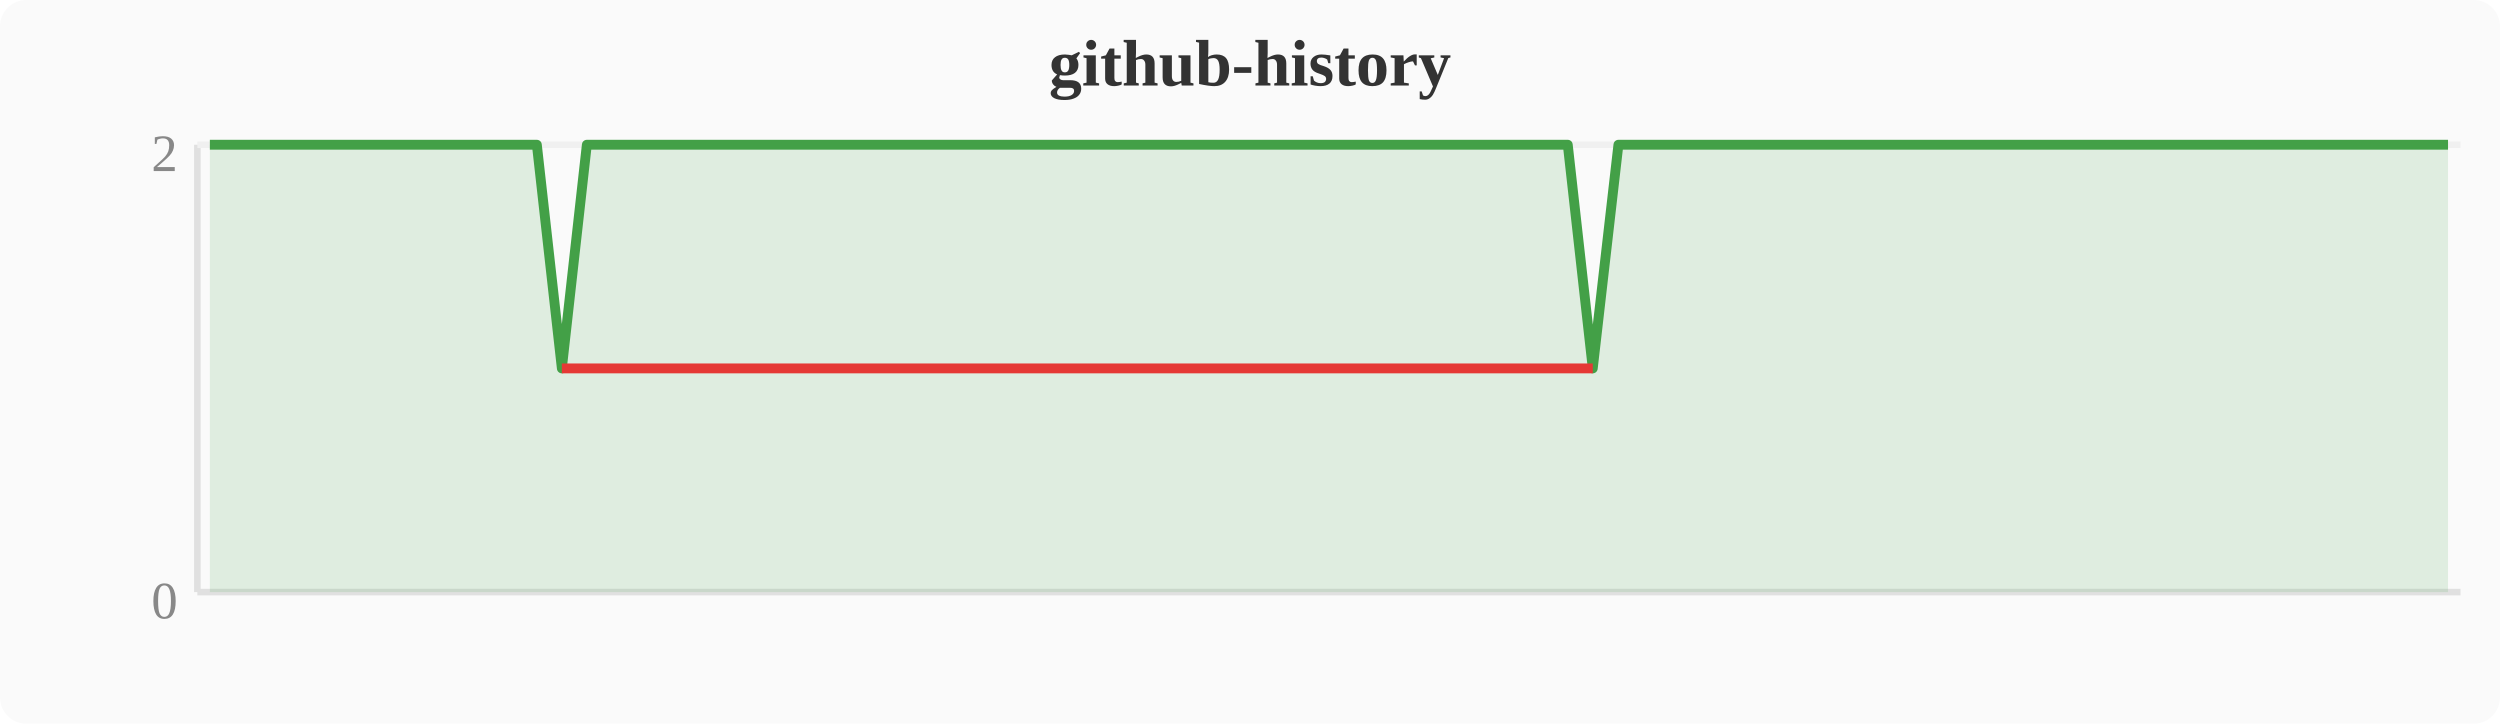
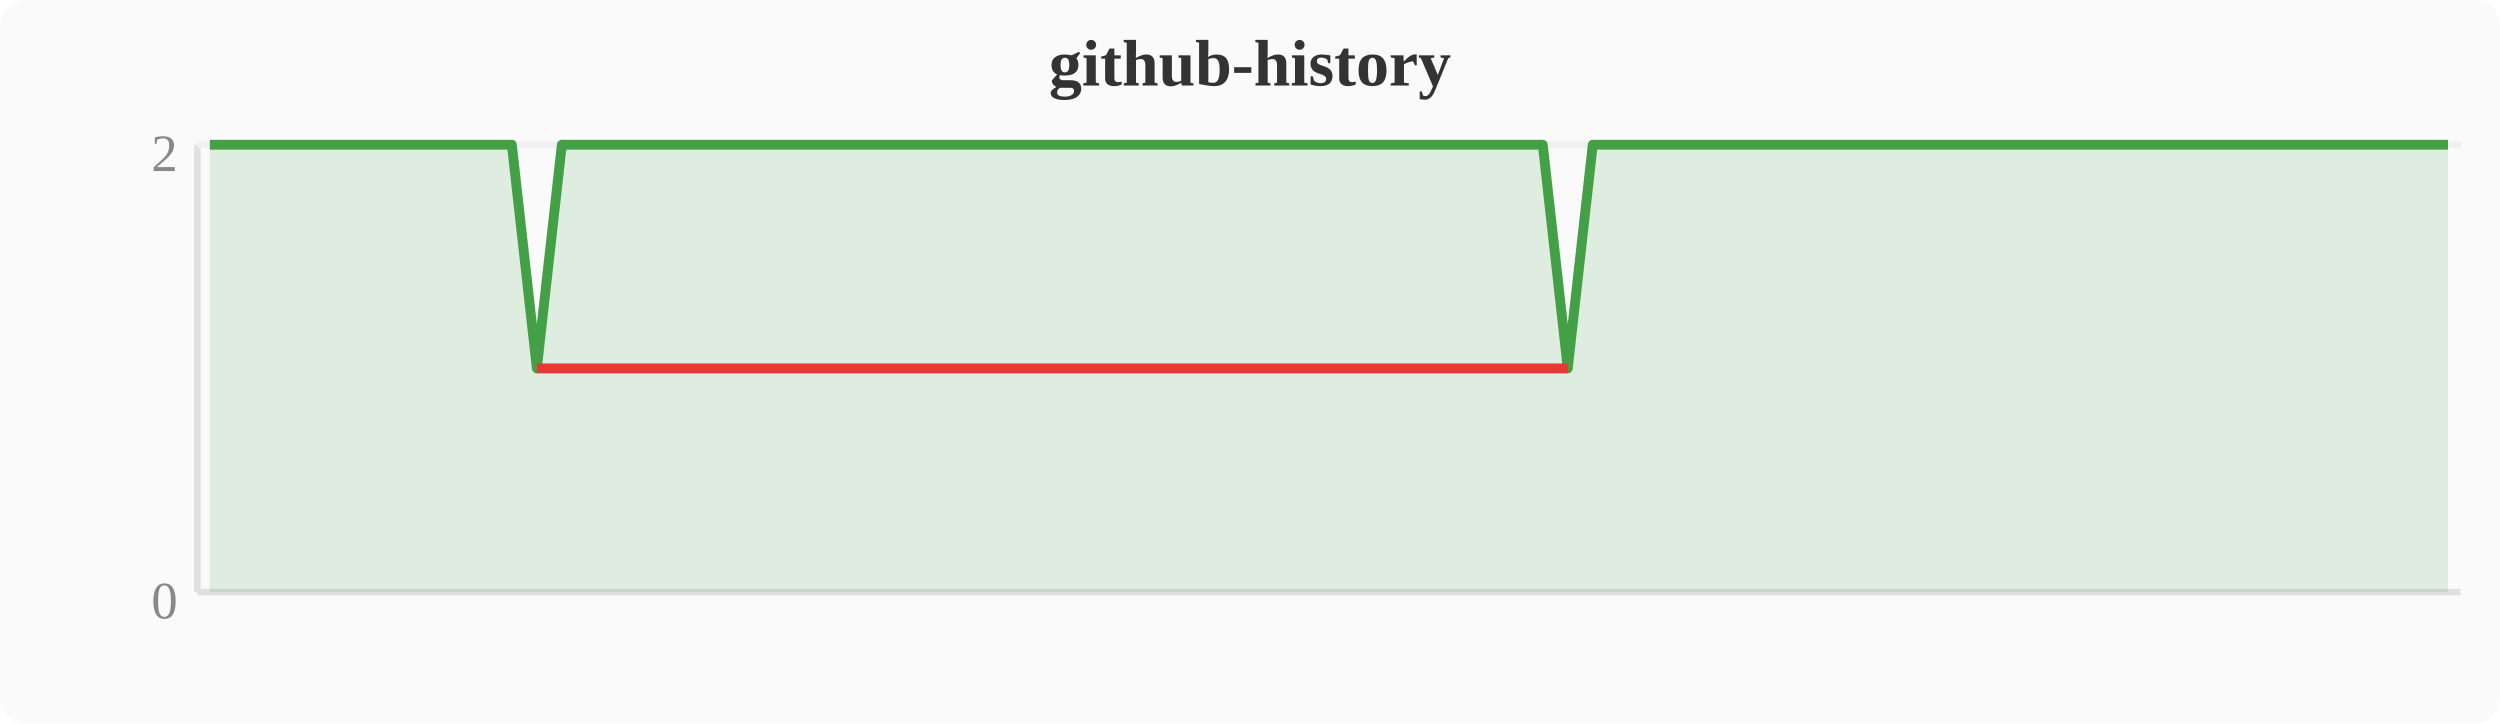
<svg xmlns="http://www.w3.org/2000/svg" width="380" height="110" viewBox="0 0 380 110">
  <rect width="380" height="110" fill="#fafafa" rx="4" />
  <text x="190" y="13" text-anchor="middle" font-size="10" font-weight="bold" fill="#333">github-history</text>
  <line x1="30" y1="22" x2="30" y2="90" stroke="#e0e0e0" stroke-width="1" />
  <line x1="30" y1="90" x2="374" y2="90" stroke="#e0e0e0" stroke-width="1" />
  <line x1="30" y1="22" x2="374" y2="22" stroke="#f0f0f0" stroke-width="1" />
  <text x="27" y="94" text-anchor="end" font-size="8" fill="#888">0</text>
  <text x="27" y="26" text-anchor="end" font-size="8" fill="#888">2</text>
-   <polygon points="31.9,22.0 35.7,22.0 39.6,22.0 43.4,22.0 47.2,22.0 51.0,22.0 54.8,22.0 58.7,22.0 62.5,22.0 66.3,22.0 70.1,22.0 74.0,22.0 77.8,22.0 81.6,22.0 85.4,56.0 89.2,22.0 93.1,22.0 96.9,22.0 100.7,22.0 104.5,22.0 108.4,22.0 112.2,22.0 116.0,22.0 119.8,22.0 123.6,22.0 127.5,22.0 131.3,22.0 135.1,22.0 138.9,22.0 142.8,22.0 146.6,22.0 150.4,22.0 154.2,22.0 158.0,22.0 161.9,22.0 165.7,22.0 169.5,22.0 173.3,22.0 177.2,22.0 181.0,22.0 184.8,22.0 188.6,22.0 192.4,22.0 196.3,22.0 200.1,22.0 203.9,22.0 207.7,22.0 211.6,22.0 215.4,22.0 219.2,22.0 223.0,22.0 226.8,22.0 230.7,22.0 234.5,22.0 238.3,22.0 242.1,56.0 246.0,22.0 249.8,22.0 253.6,22.0 257.4,22.0 261.2,22.0 265.1,22.0 268.9,22.0 272.7,22.0 276.5,22.0 280.4,22.0 284.2,22.0 288.0,22.0 291.8,22.0 295.6,22.0 299.5,22.0 303.3,22.0 307.1,22.0 310.9,22.0 314.8,22.0 318.6,22.0 322.4,22.0 326.2,22.0 330.0,22.0 333.9,22.0 337.7,22.0 341.5,22.0 345.3,22.0 349.2,22.0 353.0,22.0 356.8,22.0 360.6,22.0 364.4,22.0 368.3,22.0 372.1,22.0 372.1,90 31.9,90" fill="#43a047" opacity="0.15" />
-   <polyline points="31.9,22.0 35.7,22.0 39.6,22.0 43.4,22.0 47.2,22.0 51.0,22.0 54.8,22.0 58.7,22.0 62.5,22.0 66.3,22.0 70.1,22.0 74.0,22.0 77.8,22.0 81.6,22.0 85.4,56.0 89.2,22.0 93.1,22.0 96.9,22.0 100.7,22.0 104.5,22.0 108.4,22.0 112.2,22.0 116.0,22.0 119.8,22.0 123.6,22.0 127.5,22.0 131.3,22.0 135.1,22.0 138.9,22.0 142.8,22.0 146.6,22.0 150.4,22.0 154.2,22.0 158.0,22.0 161.9,22.0 165.7,22.0 169.5,22.0 173.3,22.0 177.2,22.0 181.0,22.0 184.8,22.0 188.6,22.0 192.4,22.0 196.3,22.0 200.1,22.0 203.9,22.0 207.7,22.0 211.6,22.0 215.4,22.0 219.2,22.0 223.0,22.0 226.8,22.0 230.7,22.0 234.5,22.0 238.3,22.0 242.1,56.0 246.0,22.0 249.8,22.0 253.6,22.0 257.4,22.0 261.2,22.0 265.1,22.0 268.9,22.0 272.7,22.0 276.5,22.0 280.4,22.0 284.2,22.0 288.0,22.0 291.8,22.0 295.6,22.0 299.5,22.0 303.3,22.0 307.1,22.0 310.9,22.0 314.8,22.0 318.6,22.0 322.4,22.0 326.2,22.0 330.0,22.0 333.9,22.0 337.7,22.0 341.5,22.0 345.3,22.0 349.2,22.0 353.0,22.0 356.8,22.0 360.6,22.0 364.4,22.0 368.3,22.0 372.1,22.0" fill="none" stroke="#43a047" stroke-width="1.5" stroke-linejoin="round" />
-   <polyline points="85.4,56.0 242.1,56.0" fill="none" stroke="#e53935" stroke-width="1.5" stroke-linejoin="round" />
+   <polygon points="31.9,22.0 35.7,22.0 39.6,22.0 43.4,22.0 47.2,22.0 51.0,22.0 54.8,22.0 58.7,22.0 62.5,22.0 66.3,22.0 70.1,22.0 74.0,22.0 77.8,22.0 81.6,56.0 85.4,22.0 89.2,22.0 93.1,22.0 96.9,22.0 100.7,22.0 104.5,22.0 108.4,22.0 112.2,22.0 116.0,22.0 119.8,22.0 123.6,22.0 127.5,22.0 131.3,22.0 135.1,22.0 138.9,22.0 142.8,22.0 146.6,22.0 150.4,22.0 154.2,22.0 158.0,22.0 161.9,22.0 165.7,22.0 169.5,22.0 173.3,22.0 177.2,22.0 181.0,22.0 184.8,22.0 188.6,22.0 192.4,22.0 196.3,22.0 200.1,22.0 203.9,22.0 207.7,22.0 211.6,22.0 215.4,22.0 219.2,22.0 223.0,22.0 226.8,22.0 230.7,22.0 234.5,22.0 238.3,56.0 242.1,22.0 246.0,22.0 249.8,22.0 253.6,22.0 257.4,22.0 261.2,22.0 265.1,22.0 268.9,22.0 272.7,22.0 276.5,22.0 280.4,22.0 284.2,22.0 288.0,22.0 291.8,22.0 295.6,22.0 299.5,22.0 303.3,22.0 307.1,22.0 310.9,22.0 314.8,22.0 318.6,22.0 322.4,22.0 326.2,22.0 330.0,22.0 333.9,22.0 337.7,22.0 341.5,22.0 345.3,22.0 349.2,22.0 353.0,22.0 356.8,22.0 360.6,22.0 364.4,22.0 368.3,22.0 372.1,22.0 372.1,90 31.9,90" fill="#43a047" opacity="0.15" />
+   <polyline points="31.9,22.0 35.7,22.0 39.6,22.0 43.4,22.0 47.2,22.0 51.0,22.0 54.8,22.0 58.7,22.0 62.5,22.0 66.3,22.0 70.1,22.0 74.0,22.0 77.8,22.0 81.6,56.0 85.4,22.0 89.2,22.0 93.1,22.0 96.9,22.0 100.7,22.0 104.5,22.0 108.4,22.0 112.2,22.0 116.0,22.0 119.8,22.0 123.6,22.0 127.5,22.0 131.3,22.0 135.1,22.0 138.9,22.0 142.8,22.0 146.6,22.0 150.4,22.0 154.2,22.0 158.0,22.0 161.9,22.0 165.7,22.0 169.5,22.0 173.3,22.0 177.2,22.0 181.0,22.0 184.8,22.0 188.6,22.0 192.4,22.0 196.3,22.0 200.1,22.0 203.9,22.0 207.7,22.0 211.6,22.0 215.4,22.0 219.2,22.0 223.0,22.0 226.8,22.0 230.7,22.0 234.5,22.0 238.3,56.0 242.1,22.0 246.0,22.0 249.8,22.0 253.6,22.0 257.4,22.0 261.2,22.0 265.1,22.0 268.9,22.0 272.7,22.0 276.5,22.0 280.4,22.0 284.2,22.0 288.0,22.0 291.8,22.0 295.6,22.0 299.5,22.0 303.3,22.0 307.1,22.0 310.9,22.0 314.8,22.0 318.6,22.0 322.4,22.0 326.2,22.0 330.0,22.0 333.9,22.0 337.7,22.0 341.5,22.0 345.3,22.0 349.2,22.0 353.0,22.0 356.8,22.0 360.6,22.0 364.4,22.0 368.3,22.0 372.1,22.0" fill="none" stroke="#43a047" stroke-width="1.5" stroke-linejoin="round" />
+   <polyline points="81.6,56.0 238.3,56.0" fill="none" stroke="#e53935" stroke-width="1.5" stroke-linejoin="round" />
</svg>
